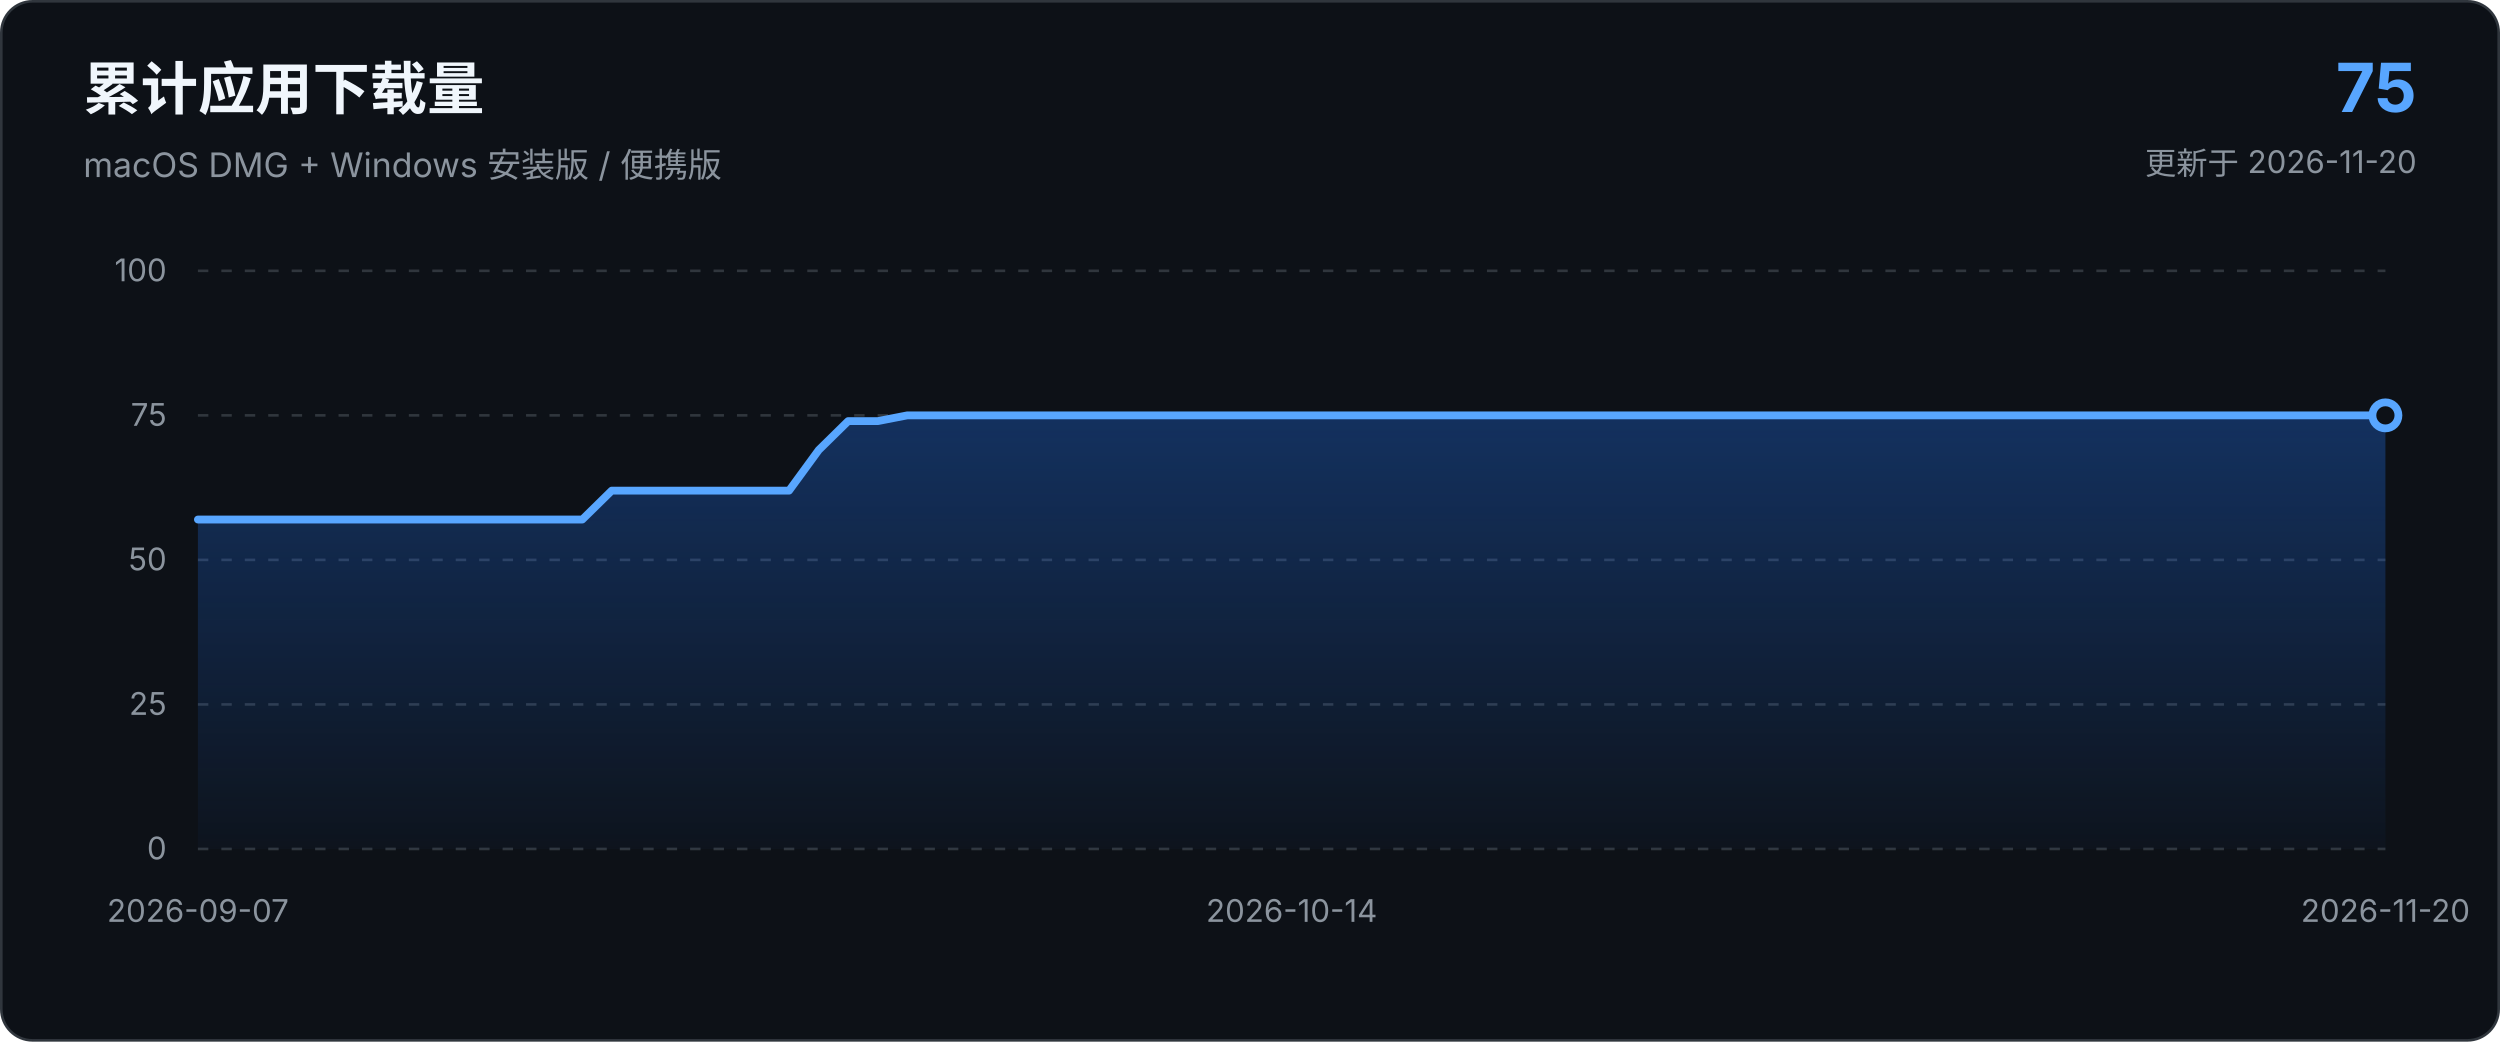
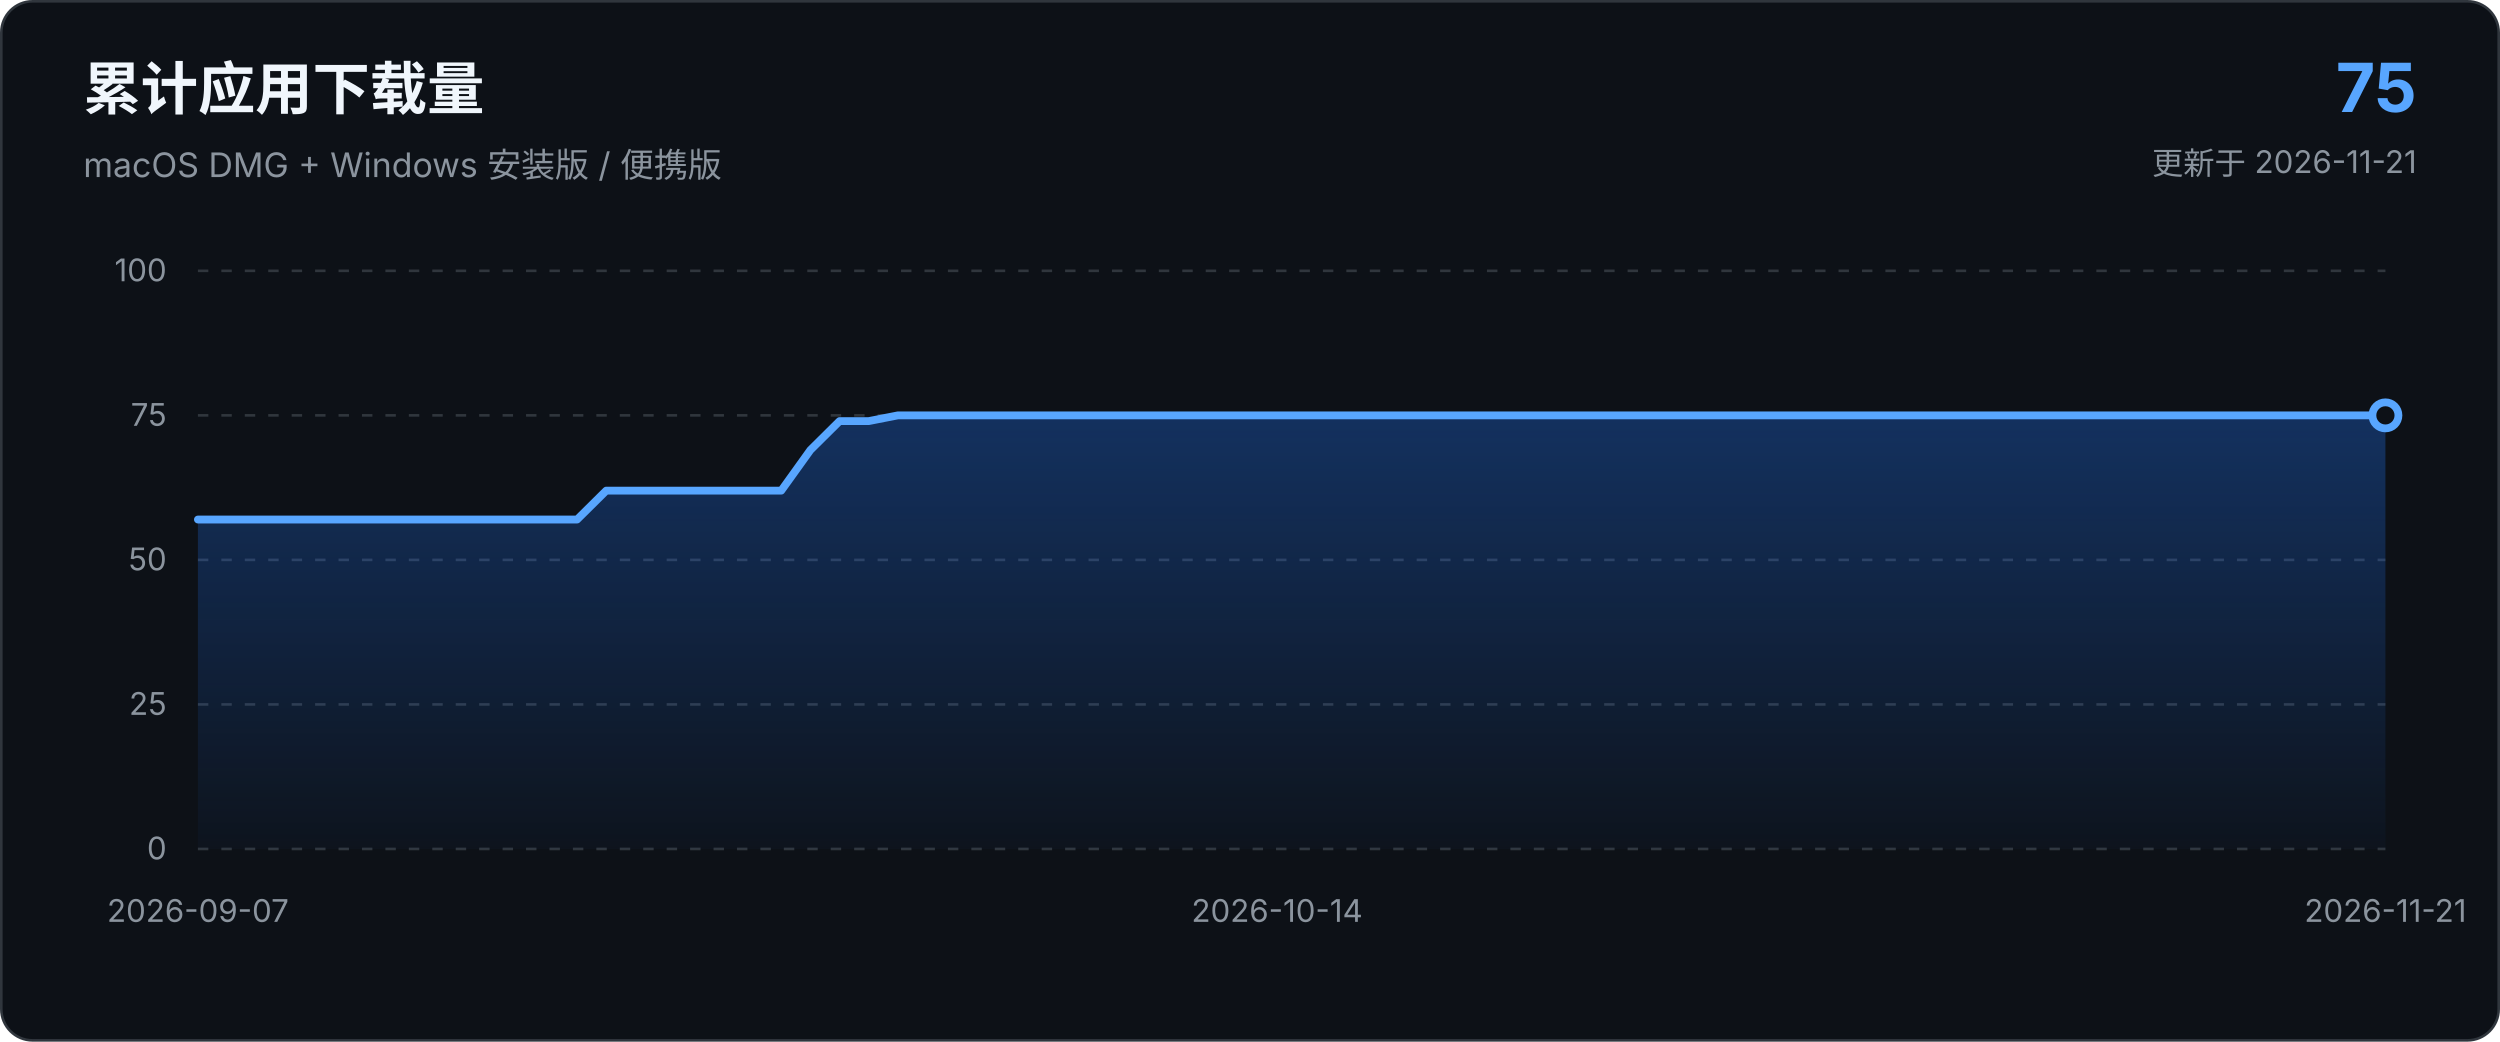
<svg xmlns="http://www.w3.org/2000/svg" viewBox="0 0 960 400" role="img" aria-labelledby="chart-title chart-description">
  <defs>
    <linearGradient id="area-gradient" x1="0" x2="0" y1="0" y2="1">
      <stop offset="0%" stop-color="#1f6feb" stop-opacity="0.34" />
      <stop offset="100%" stop-color="#1f6feb" stop-opacity="0.03" />
    </linearGradient>
  </defs>
  <style>
    text { font-family: -apple-system, BlinkMacSystemFont, "Segoe UI", sans-serif; }
    .axis { fill: #8b949e; font-size: 12px; }
    .grid { stroke: #30363d; stroke-width: 1; stroke-dasharray: 4 5; }
  </style>
  <rect x="0.5" y="0.5" width="959" height="399" rx="12" fill="#0d1117" stroke="#30363d" />
  <text x="32" y="42" fill="#f0f6fc" font-size="22" font-weight="650">累计应用下载量</text>
  <text x="32" y="68" fill="#8b949e" font-size="13">macOS DMG + Windows 安装版 / 便携版</text>
  <text x="928" y="43" text-anchor="end" fill="#58a6ff" font-size="26" font-weight="700">75</text>
-   <text x="928" y="67" text-anchor="end" fill="#8b949e" font-size="12">更新于 2026-11-20</text>
+   <text x="928" y="67" text-anchor="end" fill="#8b949e" font-size="12">更新于 2026-11-21</text>
  <line x1="76.0" y1="326.0" x2="916.0" y2="326.0" class="grid" />
  <text x="64.0" y="330.0" text-anchor="end" class="axis">0</text>
  <line x1="76.0" y1="270.5" x2="916.0" y2="270.5" class="grid" />
  <text x="64.0" y="274.5" text-anchor="end" class="axis">25</text>
  <line x1="76.0" y1="215.0" x2="916.0" y2="215.0" class="grid" />
  <text x="64.0" y="219.0" text-anchor="end" class="axis">50</text>
  <line x1="76.0" y1="159.5" x2="916.0" y2="159.5" class="grid" />
  <text x="64.0" y="163.5" text-anchor="end" class="axis">75</text>
  <line x1="76.0" y1="104.0" x2="916.0" y2="104.0" class="grid" />
  <text x="64.0" y="108.0" text-anchor="end" class="axis">100</text>
-   <path d="M 76.0 326.0 L 76.0 199.5 L 87.4 199.5 L 98.7 199.5 L 110.1 199.5 L 121.4 199.5 L 132.8 199.5 L 144.1 199.5 L 155.5 199.5 L 166.8 199.5 L 178.2 199.5 L 189.5 199.5 L 200.9 199.5 L 212.2 199.5 L 223.6 199.5 L 234.9 188.4 L 246.3 188.4 L 257.6 188.4 L 269.0 188.4 L 280.3 188.4 L 291.7 188.4 L 303.0 188.4 L 314.4 172.8 L 325.7 161.7 L 337.1 161.7 L 348.4 159.5 L 359.8 159.5 L 371.1 159.5 L 382.5 159.5 L 393.8 159.5 L 405.2 159.5 L 416.5 159.5 L 427.9 159.5 L 439.2 159.5 L 450.6 159.5 L 461.9 159.5 L 473.3 159.5 L 484.6 159.5 L 496.0 159.5 L 507.4 159.5 L 518.7 159.5 L 530.1 159.5 L 541.4 159.5 L 552.8 159.5 L 564.1 159.5 L 575.5 159.5 L 586.8 159.5 L 598.2 159.5 L 609.5 159.5 L 620.9 159.5 L 632.2 159.5 L 643.6 159.5 L 654.9 159.5 L 666.3 159.5 L 677.6 159.5 L 689.0 159.5 L 700.3 159.5 L 711.7 159.5 L 723.0 159.5 L 734.4 159.5 L 745.7 159.5 L 757.1 159.5 L 768.4 159.5 L 779.8 159.5 L 791.1 159.5 L 802.5 159.5 L 813.8 159.5 L 825.2 159.5 L 836.5 159.5 L 847.9 159.5 L 859.2 159.5 L 870.6 159.5 L 881.9 159.5 L 893.3 159.5 L 904.6 159.5 L 916.0 159.5 L 916.0 326.0 Z" fill="url(#area-gradient)" />
-   <path d="M 76.0 199.5 L 87.4 199.5 L 98.7 199.5 L 110.1 199.5 L 121.4 199.5 L 132.8 199.5 L 144.1 199.5 L 155.5 199.5 L 166.8 199.5 L 178.2 199.5 L 189.5 199.5 L 200.9 199.5 L 212.2 199.5 L 223.6 199.5 L 234.9 188.4 L 246.3 188.4 L 257.6 188.4 L 269.0 188.4 L 280.3 188.4 L 291.7 188.4 L 303.0 188.4 L 314.4 172.8 L 325.7 161.7 L 337.1 161.7 L 348.4 159.5 L 359.8 159.5 L 371.1 159.5 L 382.5 159.5 L 393.8 159.5 L 405.2 159.5 L 416.5 159.5 L 427.9 159.5 L 439.2 159.5 L 450.6 159.5 L 461.9 159.5 L 473.3 159.5 L 484.6 159.5 L 496.0 159.5 L 507.4 159.5 L 518.7 159.5 L 530.1 159.5 L 541.4 159.5 L 552.8 159.5 L 564.1 159.5 L 575.5 159.5 L 586.8 159.5 L 598.2 159.5 L 609.5 159.5 L 620.9 159.5 L 632.2 159.5 L 643.6 159.5 L 654.9 159.5 L 666.3 159.5 L 677.6 159.5 L 689.0 159.5 L 700.3 159.5 L 711.7 159.5 L 723.0 159.5 L 734.4 159.5 L 745.7 159.5 L 757.1 159.5 L 768.4 159.5 L 779.8 159.5 L 791.1 159.5 L 802.5 159.5 L 813.8 159.5 L 825.2 159.5 L 836.5 159.5 L 847.9 159.5 L 859.2 159.5 L 870.6 159.5 L 881.9 159.5 L 893.3 159.5 L 904.6 159.5 L 916.0 159.5" fill="none" stroke="#58a6ff" stroke-width="3" stroke-linecap="round" stroke-linejoin="round" />
+   <path d="M 76.0 326.0 L 76.0 199.5 L 87.2 199.5 L 98.4 199.5 L 109.6 199.5 L 120.8 199.5 L 132.0 199.5 L 143.2 199.5 L 154.4 199.5 L 165.6 199.5 L 176.8 199.5 L 188.0 199.5 L 199.2 199.5 L 210.4 199.5 L 221.6 199.5 L 232.8 188.4 L 244.0 188.4 L 255.2 188.4 L 266.4 188.4 L 277.6 188.4 L 288.8 188.4 L 300.0 188.4 L 311.2 172.8 L 322.4 161.7 L 333.6 161.7 L 344.8 159.5 L 356.0 159.5 L 367.2 159.5 L 378.4 159.5 L 389.6 159.5 L 400.8 159.5 L 412.0 159.5 L 423.2 159.5 L 434.4 159.5 L 445.6 159.5 L 456.8 159.5 L 468.0 159.5 L 479.2 159.5 L 490.4 159.5 L 501.6 159.5 L 512.8 159.5 L 524.0 159.5 L 535.2 159.5 L 546.4 159.5 L 557.6 159.5 L 568.8 159.5 L 580.0 159.5 L 591.2 159.5 L 602.4 159.5 L 613.6 159.5 L 624.8 159.5 L 636.0 159.5 L 647.2 159.5 L 658.4 159.5 L 669.6 159.5 L 680.8 159.5 L 692.0 159.5 L 703.2 159.5 L 714.4 159.5 L 725.6 159.5 L 736.8 159.5 L 748.0 159.5 L 759.2 159.5 L 770.4 159.5 L 781.6 159.5 L 792.8 159.5 L 804.0 159.5 L 815.2 159.5 L 826.4 159.5 L 837.6 159.5 L 848.8 159.5 L 860.0 159.5 L 871.2 159.5 L 882.4 159.5 L 893.6 159.5 L 904.8 159.5 L 916.0 159.5 L 916.0 326.0 Z" fill="url(#area-gradient)" />
+   <path d="M 76.0 199.5 L 87.2 199.5 L 98.4 199.5 L 109.6 199.5 L 120.8 199.5 L 132.0 199.5 L 143.2 199.5 L 154.4 199.5 L 165.6 199.5 L 176.8 199.5 L 188.0 199.5 L 199.2 199.5 L 210.4 199.5 L 221.6 199.5 L 232.8 188.4 L 244.0 188.4 L 255.2 188.4 L 266.4 188.4 L 277.6 188.4 L 288.8 188.4 L 300.0 188.4 L 311.2 172.8 L 322.4 161.7 L 333.6 161.7 L 344.8 159.5 L 356.0 159.5 L 367.2 159.5 L 378.4 159.5 L 389.6 159.5 L 400.8 159.5 L 412.0 159.5 L 423.2 159.5 L 434.4 159.5 L 445.6 159.5 L 456.8 159.5 L 468.0 159.5 L 479.2 159.5 L 490.4 159.5 L 501.6 159.5 L 512.8 159.5 L 524.0 159.5 L 535.2 159.5 L 546.4 159.5 L 557.6 159.5 L 568.8 159.5 L 580.0 159.5 L 591.2 159.5 L 602.4 159.5 L 613.6 159.5 L 624.8 159.5 L 636.0 159.5 L 647.2 159.5 L 658.4 159.5 L 669.6 159.5 L 680.8 159.5 L 692.0 159.5 L 703.2 159.5 L 714.4 159.5 L 725.6 159.5 L 736.8 159.5 L 748.0 159.5 L 759.2 159.5 L 770.4 159.5 L 781.6 159.5 L 792.8 159.5 L 804.0 159.5 L 815.2 159.5 L 826.4 159.5 L 837.6 159.5 L 848.8 159.5 L 860.0 159.5 L 871.2 159.5 L 882.4 159.5 L 893.6 159.5 L 904.8 159.5 L 916.0 159.5" fill="none" stroke="#58a6ff" stroke-width="3" stroke-linecap="round" stroke-linejoin="round" />
  <circle cx="916.0" cy="159.5" r="5" fill="#0d1117" stroke="#58a6ff" stroke-width="3" />
  <text x="76.0" y="354.0" text-anchor="middle" class="axis">2026-09-07</text>
-   <text x="496.0" y="354.0" text-anchor="middle" class="axis">2026-10-14</text>
-   <text x="916.0" y="354.0" text-anchor="middle" class="axis">2026-11-20</text>
+   <text x="490.4" y="354.0" text-anchor="middle" class="axis">2026-10-14</text>
+   <text x="916.0" y="354.0" text-anchor="middle" class="axis">2026-11-21</text>
</svg>
